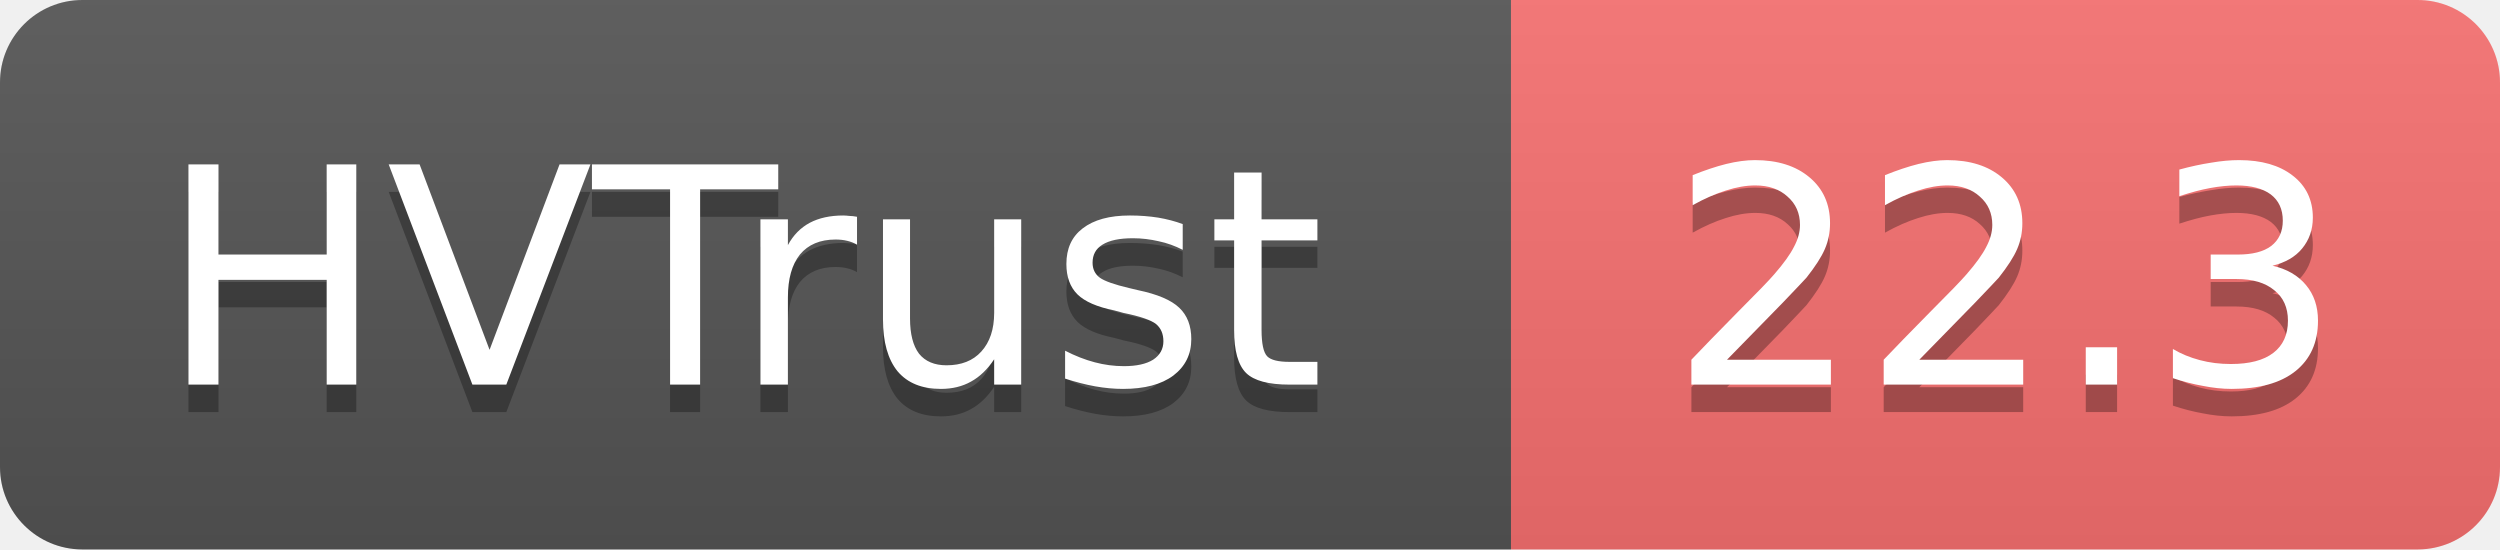
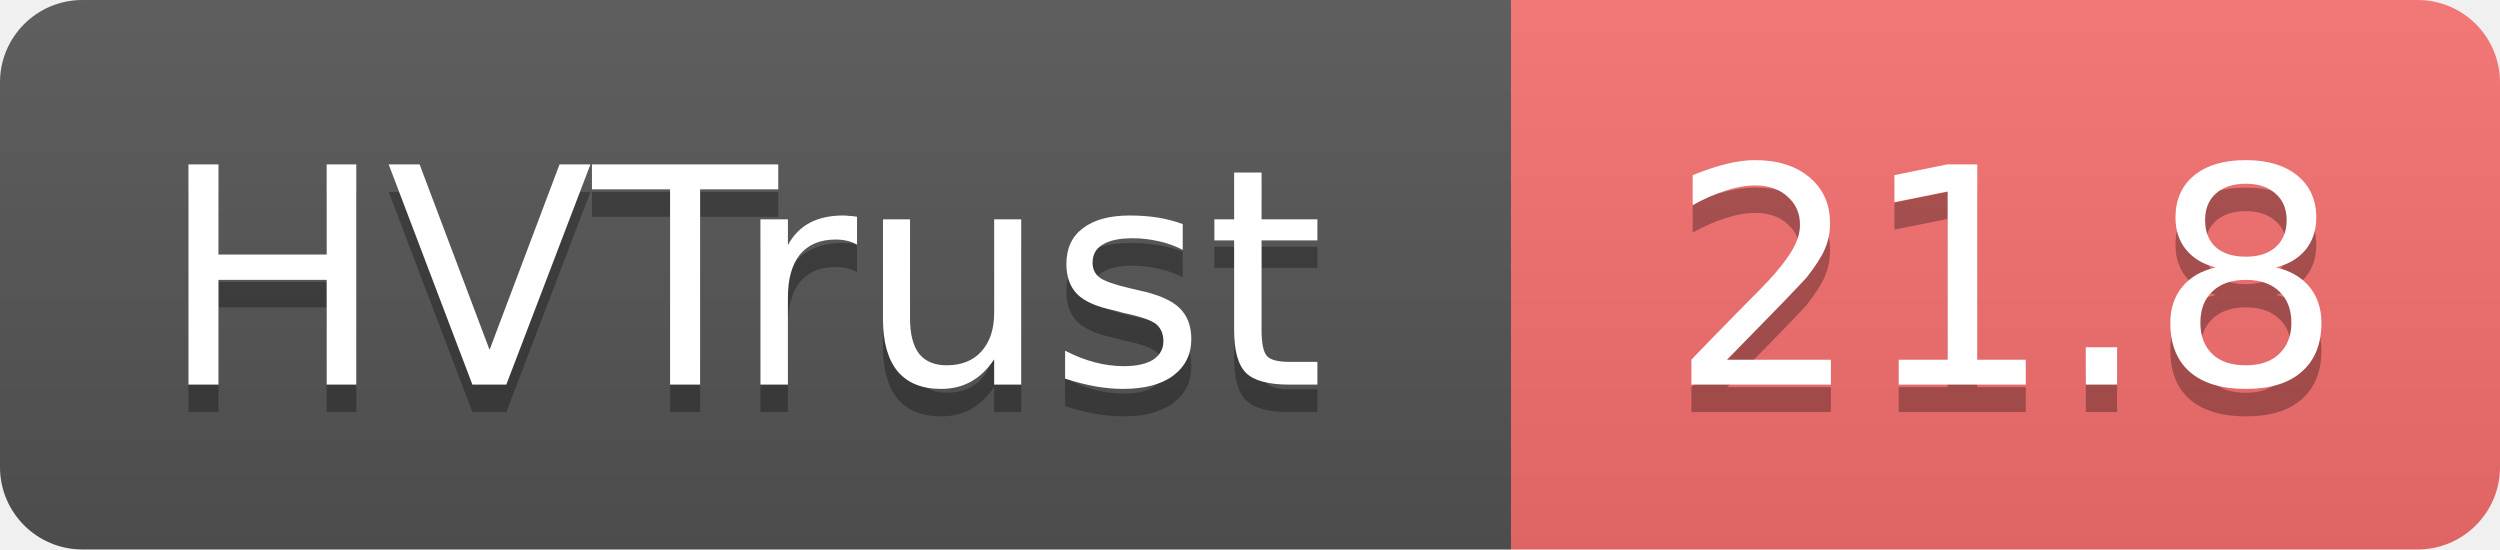
- <svg xmlns="http://www.w3.org/2000/svg" width="91" height="20" role="img" aria-label="HVTrust: 22.3">
+ <svg xmlns="http://www.w3.org/2000/svg" width="91" height="20" role="img" aria-label="HVTrust: 21.8">
  <linearGradient id="s" x2="0" y2="100%">
    <stop offset="0" stop-color="#bbb" stop-opacity=".1" />
    <stop offset="1" stop-opacity=".1" />
  </linearGradient>
  <clipPath id="r">
    <rect width="91" height="20" rx="3" fill="#fff" />
  </clipPath>
  <g clip-path="url(#r)">
    <rect width="55" height="20" fill="#555" />
    <rect x="55" width="36" height="20" fill="#f87171" />
    <rect width="91" height="20" fill="url(#s)" />
  </g>
  <g fill="#fff" text-anchor="middle" font-family="Verdana,Geneva,DejaVu Sans,sans-serif" text-rendering="geometricPrecision" font-size="11">
    <text x="27" y="15" fill="#010101" fill-opacity=".3">HVTrust</text>
    <text x="27" y="14">HVTrust</text>
-     <text x="73" y="15" fill="#010101" fill-opacity=".3">22.3</text>
-     <text x="73" y="14">22.3</text>
+     <text x="73" y="15" fill="#010101" fill-opacity=".3">21.8</text>
+     <text x="73" y="14">21.8</text>
  </g>
</svg>
